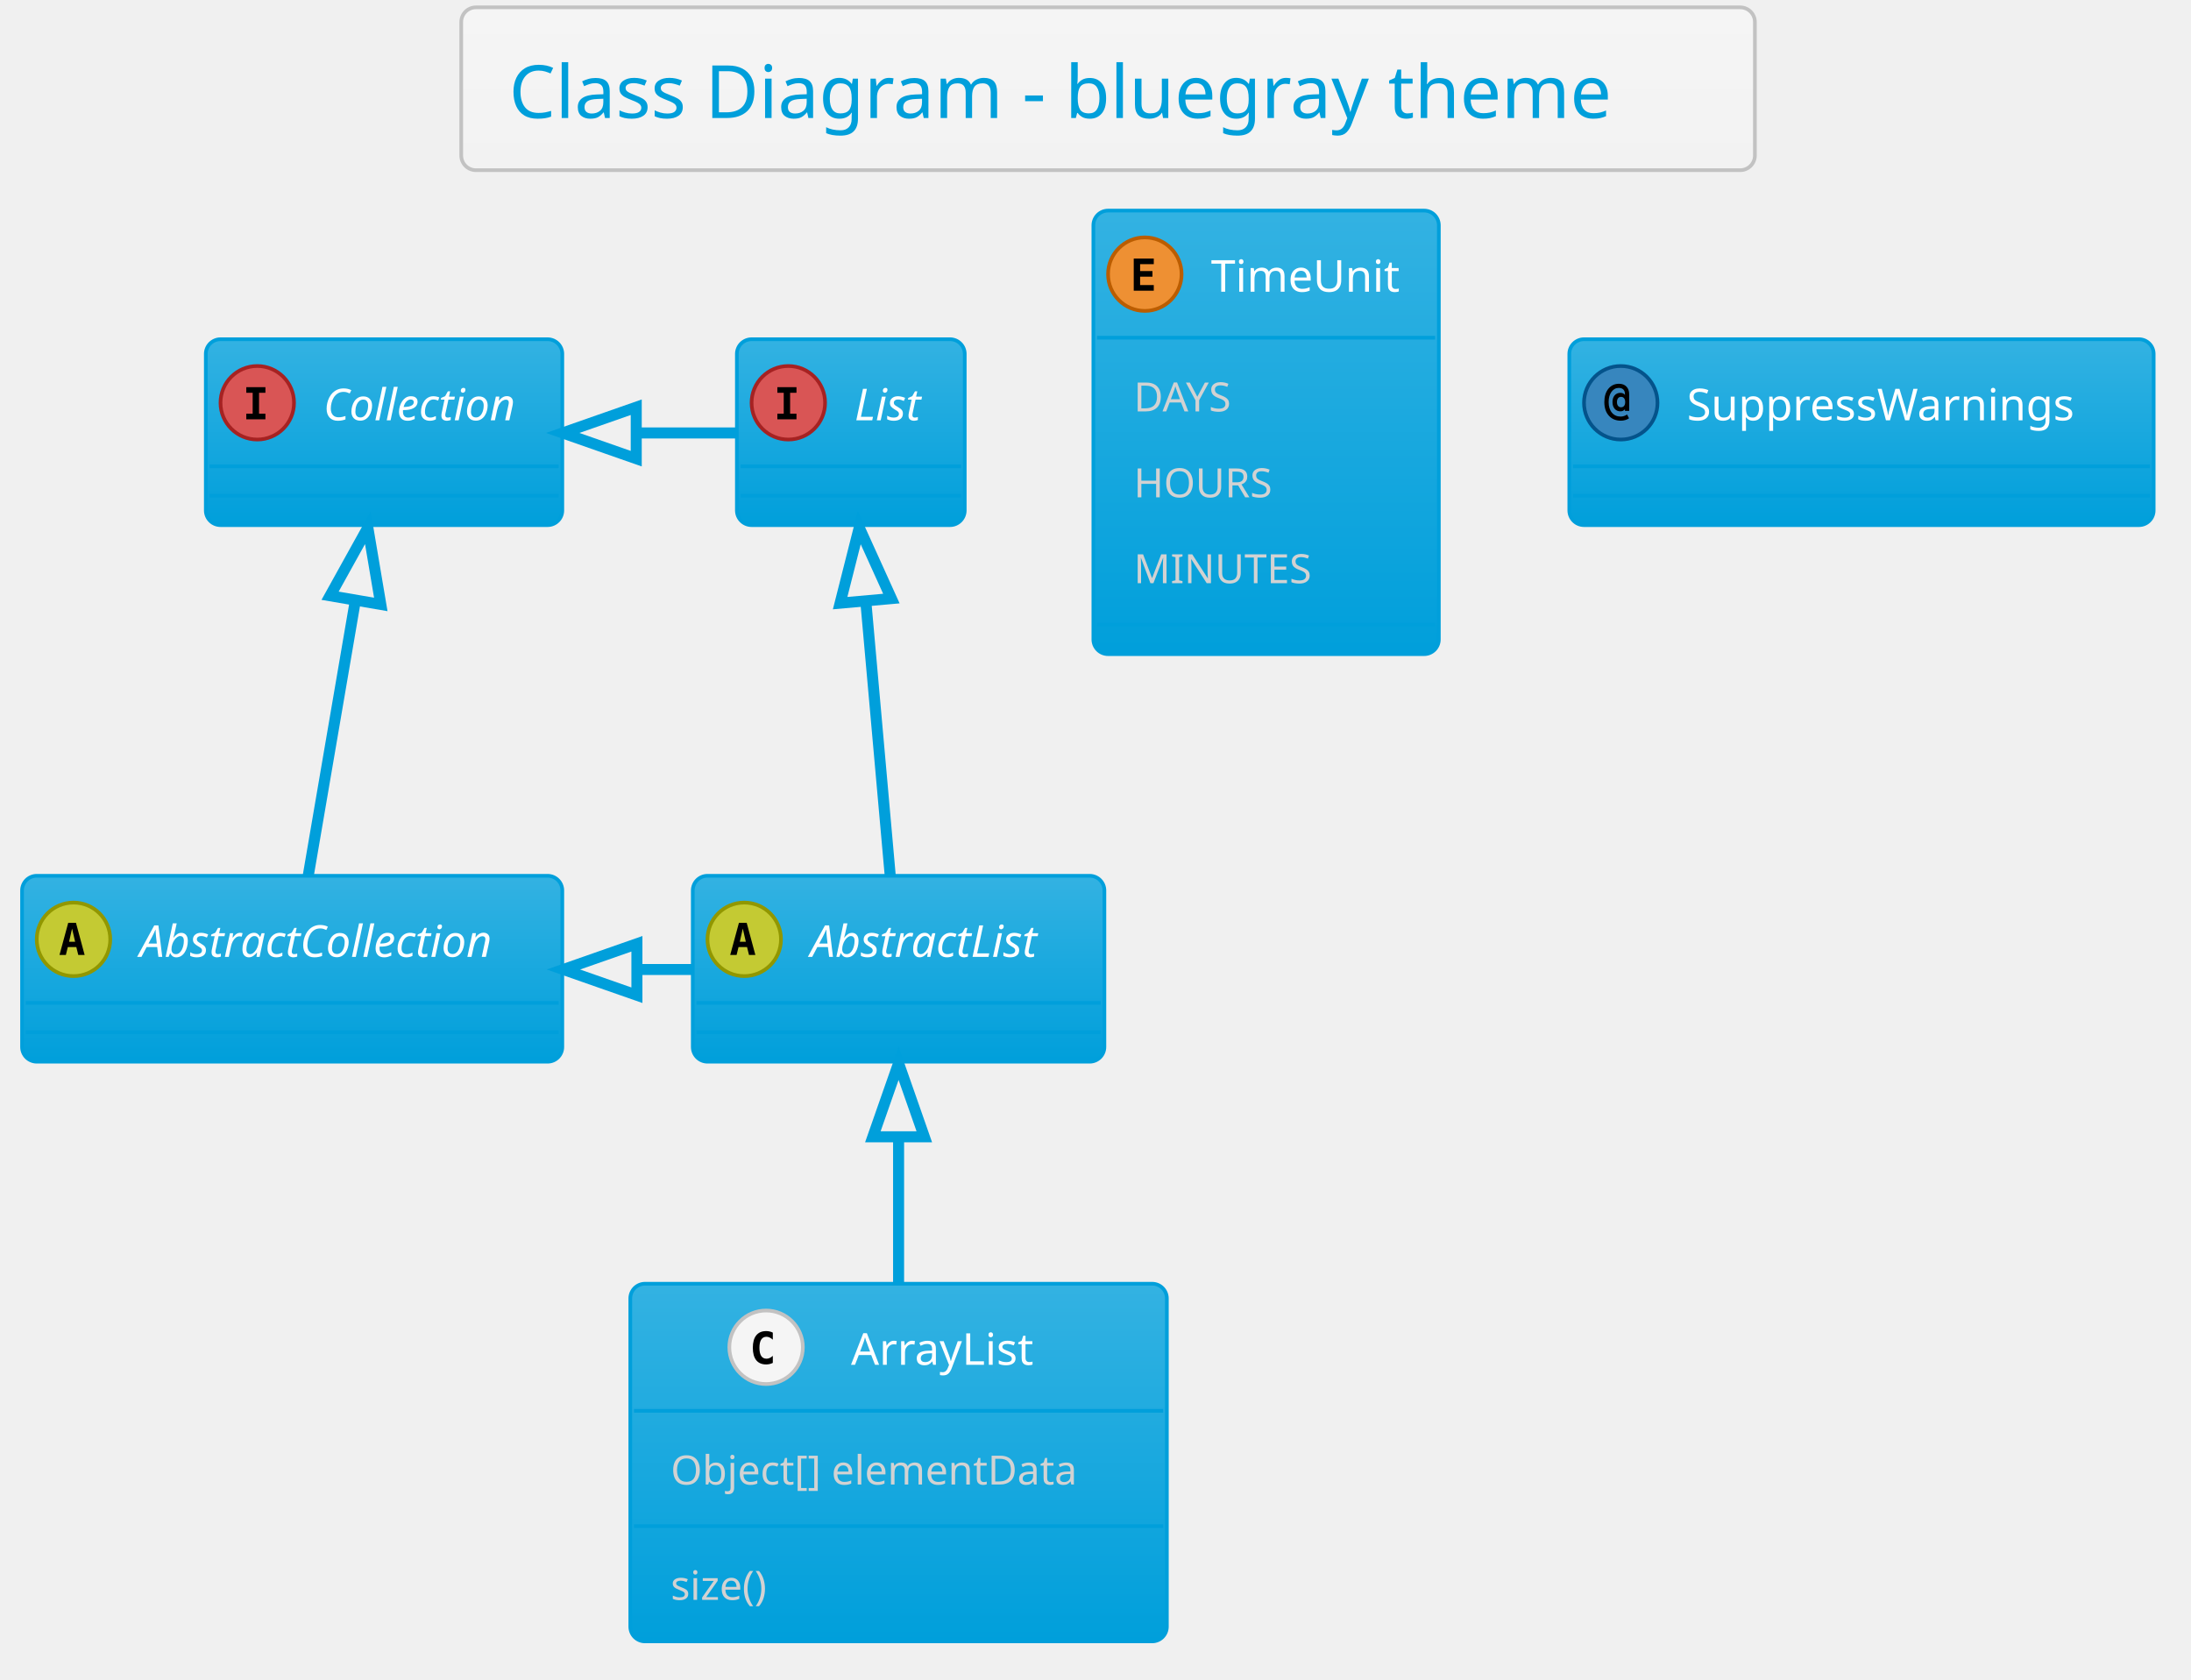
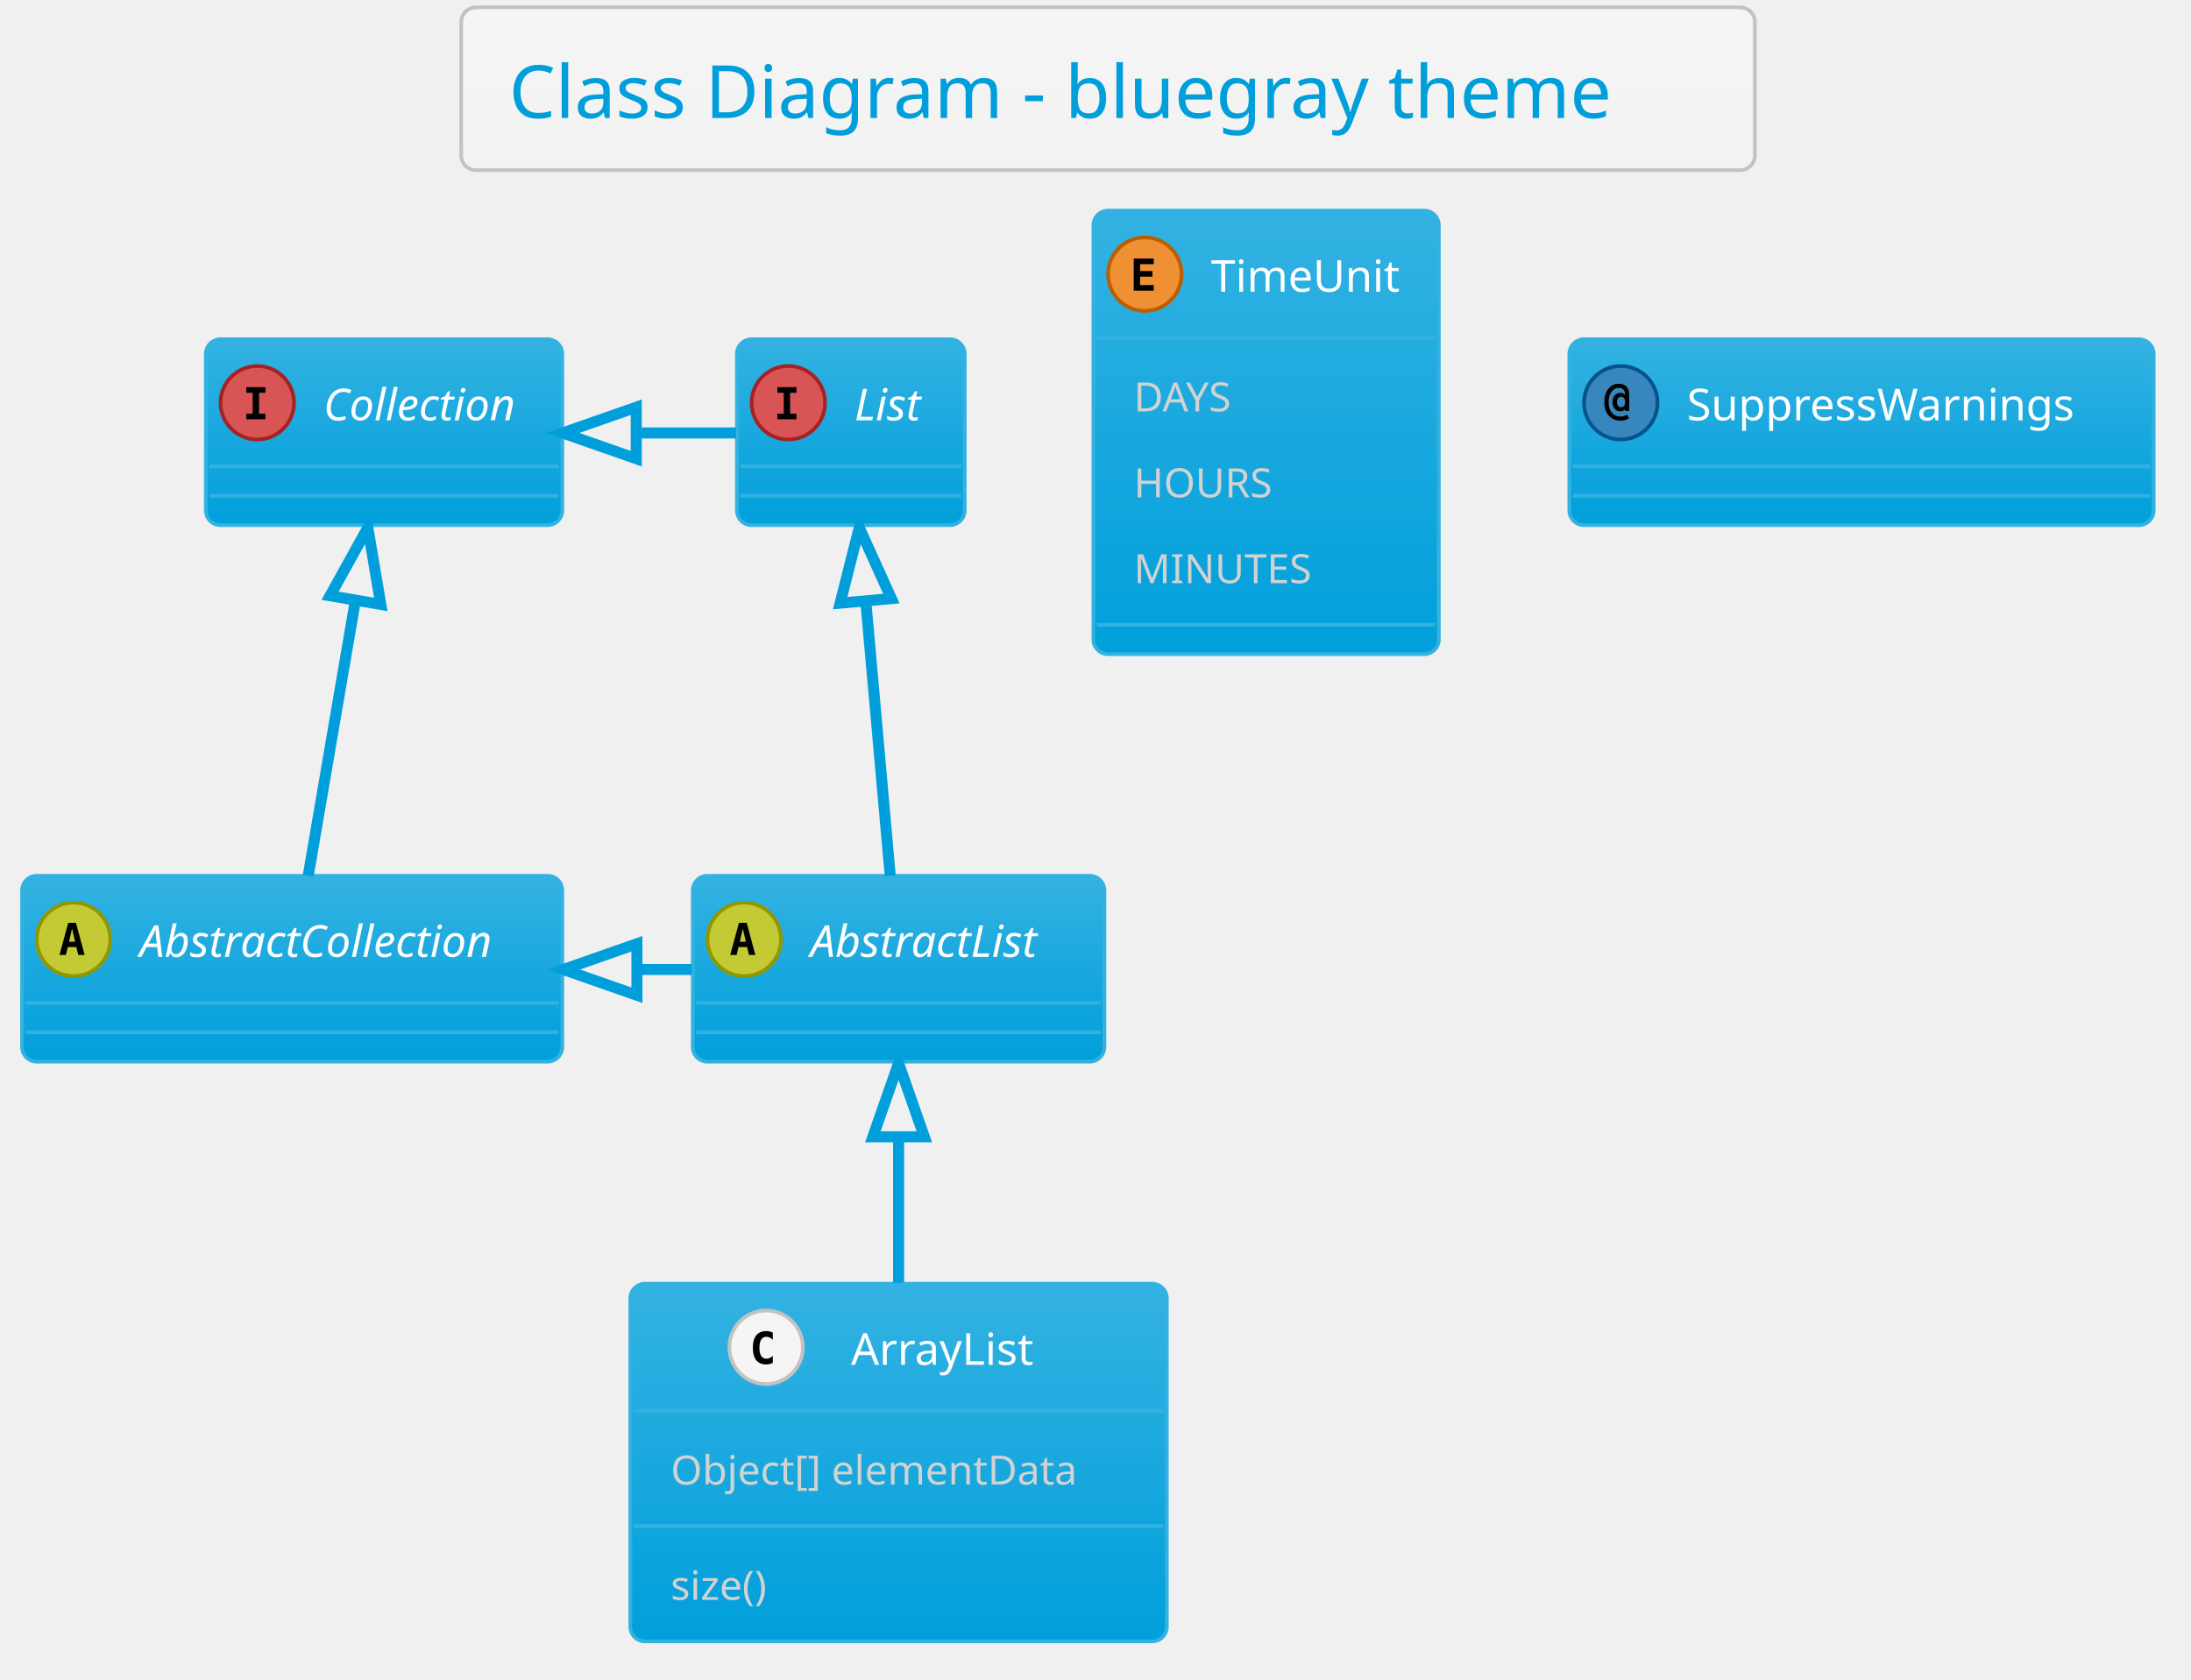
<svg xmlns="http://www.w3.org/2000/svg" contentScriptType="application/ecmascript" contentStyleType="text/css" height="476.042px" preserveAspectRatio="none" style="width:621px;height:476px;" version="1.1" viewBox="0 0 621 476" width="621.875px" zoomAndPan="magnify">
  <defs>
-     <linearGradient id="g1tnxir7p9x8ly0" x1="50%" x2="50%" y1="0%" y2="100%">
+     <linearGradient id="g1kjekrv4mxsx20" x1="50%" x2="50%" y1="0%" y2="100%">
      <stop offset="0%" stop-color="#F5F5F5" />
      <stop offset="100%" stop-color="#F2F2F2" />
    </linearGradient>
-     <linearGradient id="g1tnxir7p9x8ly1" x1="50%" x2="50%" y1="0%" y2="100%">
+     <linearGradient id="g1kjekrv4mxsx21" x1="50%" x2="50%" y1="0%" y2="100%">
      <stop offset="0%" stop-color="#33B2E2" />
      <stop offset="100%" stop-color="#009FDB" />
    </linearGradient>
  </defs>
  <g>
-     <rect fill="url(#g1tnxir7p9x8ly0)" height="46.153" rx="4.167" ry="4.167" style="stroke: #C2C2C2; stroke-width: 1.042;" width="366.667" x="130.729" y="2.083" />
+     <rect fill="url(#g1kjekrv4mxsx20)" height="46.153" rx="4.167" ry="4.167" style="stroke: #C2C2C2; stroke-width: 1.042;" width="366.667" x="130.729" y="2.083" />
    <text fill="#009FDB" font-family="Verdana" font-size="20.833" lengthAdjust="spacingAndGlyphs" textLength="339.583" x="144.271" y="33.445">Class Diagram - bluegray theme</text>
-     <rect fill="url(#g1tnxir7p9x8ly1)" height="52.692" id="AbstractList" rx="4.167" ry="4.167" style="stroke: #009FDB; stroke-width: 1.042;" width="116.667" x="196.354" y="248.236" />
+     <rect fill="url(#g1kjekrv4mxsx21)" height="52.692" id="AbstractList" rx="4.167" ry="4.167" style="stroke: #33B2E2; stroke-width: 1.042;" width="116.667" x="196.354" y="248.236" />
    <ellipse cx="210.938" cy="266.249" fill="#C4CA33" rx="10.417" ry="10.417" style="stroke: #919700; stroke-width: 1.042;" />
    <path d="M210.531,263.205 L209.684,266.932 L211.393,266.932 L210.531,263.205 Z M209.44,261.561 L211.637,261.561 L214.095,270.676 L212.288,270.676 L211.735,268.43 L209.326,268.43 L208.773,270.676 L206.966,270.676 L209.44,261.561 Z " />
    <text fill="#FFFFFF" font-family="Verdana" font-size="12.5" font-style="italic" lengthAdjust="spacingAndGlyphs" textLength="75" x="229.688" y="271.22">AbstractList</text>
-     <line style="stroke: #009FDB; stroke-width: 1.042;" x1="197.396" x2="311.979" y1="284.261" y2="284.261" />
-     <line style="stroke: #009FDB; stroke-width: 1.042;" x1="197.396" x2="311.979" y1="292.594" y2="292.594" />
-     <rect fill="url(#g1tnxir7p9x8ly1)" height="52.692" id="AbstractCollection" rx="4.167" ry="4.167" style="stroke: #009FDB; stroke-width: 1.042;" width="153.125" x="6.25" y="248.236" />
+     <line style="stroke: #33B2E2; stroke-width: 1.042;" x1="197.396" x2="311.979" y1="284.261" y2="284.261" />
+     <line style="stroke: #33B2E2; stroke-width: 1.042;" x1="197.396" x2="311.979" y1="292.594" y2="292.594" />
+     <rect fill="url(#g1kjekrv4mxsx21)" height="52.692" id="AbstractCollection" rx="4.167" ry="4.167" style="stroke: #33B2E2; stroke-width: 1.042;" width="153.125" x="6.25" y="248.236" />
    <ellipse cx="20.833" cy="266.249" fill="#C4CA33" rx="10.417" ry="10.417" style="stroke: #919700; stroke-width: 1.042;" />
    <path d="M20.426,263.205 L19.58,266.932 L21.289,266.932 L20.426,263.205 Z M19.336,261.561 L21.533,261.561 L23.991,270.676 L22.184,270.676 L21.631,268.43 L19.222,268.43 L18.669,270.676 L16.862,270.676 L19.336,261.561 Z " />
    <text fill="#FFFFFF" font-family="Verdana" font-size="12.5" font-style="italic" lengthAdjust="spacingAndGlyphs" textLength="111.458" x="39.583" y="271.22">AbstractCollection</text>
-     <line style="stroke: #009FDB; stroke-width: 1.042;" x1="7.292" x2="158.333" y1="284.261" y2="284.261" />
-     <line style="stroke: #009FDB; stroke-width: 1.042;" x1="7.292" x2="158.333" y1="292.594" y2="292.594" />
-     <rect fill="url(#g1tnxir7p9x8ly1)" height="52.692" id="List" rx="4.167" ry="4.167" style="stroke: #009FDB; stroke-width: 1.042;" width="64.583" x="208.854" y="96.153" />
+     <line style="stroke: #33B2E2; stroke-width: 1.042;" x1="7.292" x2="158.333" y1="284.261" y2="284.261" />
+     <line style="stroke: #33B2E2; stroke-width: 1.042;" x1="7.292" x2="158.333" y1="292.594" y2="292.594" />
+     <rect fill="url(#g1kjekrv4mxsx21)" height="52.692" id="List" rx="4.167" ry="4.167" style="stroke: #33B2E2; stroke-width: 1.042;" width="64.583" x="208.854" y="96.153" />
    <ellipse cx="223.438" cy="114.165" fill="#D95555" rx="10.417" ry="10.417" style="stroke: #A62222; stroke-width: 1.042;" />
    <path d="M220.329,111.333 L220.329,109.738 L225.749,109.738 L225.749,111.333 L223.942,111.333 L223.942,117.258 L225.749,117.258 L225.749,118.853 L220.329,118.853 L220.329,117.258 L222.135,117.258 L222.135,111.333 L220.329,111.333 Z " />
    <text fill="#FFFFFF" font-family="Verdana" font-size="12.5" font-style="italic" lengthAdjust="spacingAndGlyphs" textLength="22.917" x="242.188" y="119.137">List</text>
-     <line style="stroke: #009FDB; stroke-width: 1.042;" x1="209.896" x2="272.396" y1="132.178" y2="132.178" />
-     <line style="stroke: #009FDB; stroke-width: 1.042;" x1="209.896" x2="272.396" y1="140.511" y2="140.511" />
-     <rect fill="url(#g1tnxir7p9x8ly1)" height="52.692" id="Collection" rx="4.167" ry="4.167" style="stroke: #009FDB; stroke-width: 1.042;" width="101.042" x="58.333" y="96.153" />
+     <line style="stroke: #33B2E2; stroke-width: 1.042;" x1="209.896" x2="272.396" y1="132.178" y2="132.178" />
+     <line style="stroke: #33B2E2; stroke-width: 1.042;" x1="209.896" x2="272.396" y1="140.511" y2="140.511" />
+     <rect fill="url(#g1kjekrv4mxsx21)" height="52.692" id="Collection" rx="4.167" ry="4.167" style="stroke: #33B2E2; stroke-width: 1.042;" width="101.042" x="58.333" y="96.153" />
    <ellipse cx="72.917" cy="114.165" fill="#D95555" rx="10.417" ry="10.417" style="stroke: #A62222; stroke-width: 1.042;" />
    <path d="M69.808,111.333 L69.808,109.738 L75.228,109.738 L75.228,111.333 L73.421,111.333 L73.421,117.258 L75.228,117.258 L75.228,118.853 L69.808,118.853 L69.808,117.258 L71.615,117.258 L71.615,111.333 L69.808,111.333 Z " />
    <text fill="#FFFFFF" font-family="Verdana" font-size="12.5" font-style="italic" lengthAdjust="spacingAndGlyphs" textLength="59.375" x="91.667" y="119.137">Collection</text>
-     <line style="stroke: #009FDB; stroke-width: 1.042;" x1="59.375" x2="158.333" y1="132.178" y2="132.178" />
-     <line style="stroke: #009FDB; stroke-width: 1.042;" x1="59.375" x2="158.333" y1="140.511" y2="140.511" />
-     <rect fill="url(#g1tnxir7p9x8ly1)" height="101.376" id="ArrayList" rx="4.167" ry="4.167" style="stroke: #009FDB; stroke-width: 1.042;" width="152.083" x="178.646" y="363.861" />
+     <line style="stroke: #33B2E2; stroke-width: 1.042;" x1="59.375" x2="158.333" y1="132.178" y2="132.178" />
+     <line style="stroke: #33B2E2; stroke-width: 1.042;" x1="59.375" x2="158.333" y1="140.511" y2="140.511" />
+     <rect fill="url(#g1kjekrv4mxsx21)" height="101.376" id="ArrayList" rx="4.167" ry="4.167" style="stroke: #33B2E2; stroke-width: 1.042;" width="152.083" x="178.646" y="363.861" />
    <ellipse cx="217.135" cy="381.874" fill="#F5F5F5" rx="10.417" ry="10.417" style="stroke: #C2C2C2; stroke-width: 1.042;" />
    <path d="M219.04,386.301 Q218.617,386.512 218.144,386.626 Q217.673,386.74 217.168,386.74 Q215.312,386.74 214.336,385.536 Q213.376,384.315 213.376,382.02 Q213.376,379.709 214.336,378.504 Q215.312,377.284 217.168,377.284 Q217.673,377.284 218.144,377.398 Q218.633,377.495 219.04,377.723 L219.04,379.725 Q218.584,379.302 218.144,379.107 Q217.705,378.895 217.249,378.895 Q216.256,378.895 215.752,379.693 Q215.247,380.474 215.247,382.02 Q215.247,383.55 215.752,384.331 Q216.256,385.113 217.249,385.113 Q217.705,385.113 218.144,384.917 Q218.584,384.722 219.04,384.299 L219.04,386.301 Z " />
    <text fill="#FFFFFF" font-family="Verdana" font-size="12.5" lengthAdjust="spacingAndGlyphs" textLength="57.292" x="241.198" y="386.845">ArrayList</text>
-     <line style="stroke: #009FDB; stroke-width: 1.042;" x1="179.688" x2="329.688" y1="399.886" y2="399.886" />
+     <line style="stroke: #33B2E2; stroke-width: 1.042;" x1="179.688" x2="329.688" y1="399.886" y2="399.886" />
    <text fill="#D2D2D2" font-family="Verdana" font-size="11.458" lengthAdjust="spacingAndGlyphs" textLength="129.167" x="190.104" y="420.781">Object[] elementData</text>
-     <line style="stroke: #009FDB; stroke-width: 1.042;" x1="179.688" x2="329.688" y1="432.562" y2="432.562" />
+     <line style="stroke: #33B2E2; stroke-width: 1.042;" x1="179.688" x2="329.688" y1="432.562" y2="432.562" />
    <text fill="#D2D2D2" font-family="Verdana" font-size="11.458" lengthAdjust="spacingAndGlyphs" textLength="33.333" x="190.104" y="453.457">size()</text>
-     <rect fill="url(#g1tnxir7p9x8ly1)" height="125.719" id="TimeUnit" rx="4.167" ry="4.167" style="stroke: #009FDB; stroke-width: 1.042;" width="97.917" x="309.896" y="59.694" />
+     <rect fill="url(#g1kjekrv4mxsx21)" height="125.719" id="TimeUnit" rx="4.167" ry="4.167" style="stroke: #33B2E2; stroke-width: 1.042;" width="97.917" x="309.896" y="59.694" />
    <ellipse cx="324.479" cy="77.707" fill="#EE9033" rx="10.417" ry="10.417" style="stroke: #BB5D00; stroke-width: 1.042;" />
    <path d="M327.018,82.394 L321.338,82.394 L321.338,73.28 L327.018,73.28 L327.018,74.875 L323.144,74.875 L323.144,76.828 L326.644,76.828 L326.644,78.423 L323.144,78.423 L323.144,80.799 L327.018,80.799 L327.018,82.394 Z " />
    <text fill="#FFFFFF" font-family="Verdana" font-size="12.5" lengthAdjust="spacingAndGlyphs" textLength="56.25" x="343.229" y="82.678">TimeUnit</text>
-     <line style="stroke: #009FDB; stroke-width: 1.042;" x1="310.938" x2="406.771" y1="95.719" y2="95.719" />
+     <line style="stroke: #33B2E2; stroke-width: 1.042;" x1="310.938" x2="406.771" y1="95.719" y2="95.719" />
    <text fill="#D2D2D2" font-family="Verdana" font-size="11.458" lengthAdjust="spacingAndGlyphs" textLength="33.333" x="321.354" y="116.614">DAYS</text>
    <text fill="#D2D2D2" font-family="Verdana" font-size="11.458" lengthAdjust="spacingAndGlyphs" textLength="42.708" x="321.354" y="140.957">HOURS</text>
    <text fill="#D2D2D2" font-family="Verdana" font-size="11.458" lengthAdjust="spacingAndGlyphs" textLength="54.167" x="321.354" y="165.299">MINUTES</text>
-     <line style="stroke: #009FDB; stroke-width: 1.042;" x1="310.938" x2="406.771" y1="177.08" y2="177.08" />
-     <rect fill="url(#g1tnxir7p9x8ly1)" height="52.692" id="SuppressWarnings" rx="4.167" ry="4.167" style="stroke: #009FDB; stroke-width: 1.042;" width="165.625" x="444.792" y="96.153" />
+     <line style="stroke: #33B2E2; stroke-width: 1.042;" x1="310.938" x2="406.771" y1="177.08" y2="177.08" />
+     <rect fill="url(#g1kjekrv4mxsx21)" height="52.692" id="SuppressWarnings" rx="4.167" ry="4.167" style="stroke: #33B2E2; stroke-width: 1.042;" width="165.625" x="444.792" y="96.153" />
    <ellipse cx="459.375" cy="114.165" fill="#3786BE" rx="10.417" ry="10.417" style="stroke: #04538B; stroke-width: 1.042;" />
    <path d="M460.628,113.97 Q460.628,113.27 460.319,112.879 Q460.01,112.489 459.456,112.489 Q458.919,112.489 458.61,112.879 Q458.301,113.27 458.301,113.97 Q458.301,114.653 458.61,115.044 Q458.919,115.435 459.456,115.435 Q460.01,115.435 460.319,115.044 Q460.628,114.653 460.628,113.97 Z M461.768,116.46 L460.563,116.46 L460.563,115.972 Q460.335,116.281 460.01,116.444 Q459.7,116.59 459.261,116.59 Q458.268,116.59 457.65,115.874 Q457.031,115.142 457.031,113.97 Q457.031,112.782 457.634,112.066 Q458.252,111.35 459.261,111.35 Q459.7,111.35 460.026,111.496 Q460.352,111.642 460.563,111.935 L460.563,111.691 Q460.563,110.861 460.107,110.406 Q459.652,109.95 458.822,109.95 Q457.552,109.95 456.738,111.073 Q455.941,112.18 455.941,113.97 Q455.941,115.842 456.868,116.965 Q457.796,118.072 459.342,118.072 Q459.831,118.072 460.286,117.925 Q460.742,117.778 461.165,117.486 L461.719,118.56 Q461.231,118.902 460.644,119.064 Q460.059,119.243 459.408,119.243 Q457.259,119.243 455.99,117.811 Q454.72,116.395 454.72,113.97 Q454.72,111.61 455.859,110.194 Q457.015,108.778 458.887,108.778 Q460.221,108.778 460.986,109.575 Q461.768,110.373 461.768,111.773 L461.768,116.46 Z " />
    <text fill="#FFFFFF" font-family="Verdana" font-size="12.5" lengthAdjust="spacingAndGlyphs" textLength="123.958" x="478.125" y="119.137">SuppressWarnings</text>
-     <line style="stroke: #009FDB; stroke-width: 1.042;" x1="445.833" x2="609.375" y1="132.178" y2="132.178" />
-     <line style="stroke: #009FDB; stroke-width: 1.042;" x1="445.833" x2="609.375" y1="140.511" y2="140.511" />
+     <line style="stroke: #33B2E2; stroke-width: 1.042;" x1="445.833" x2="609.375" y1="132.178" y2="132.178" />
+     <line style="stroke: #33B2E2; stroke-width: 1.042;" x1="445.833" x2="609.375" y1="140.511" y2="140.511" />
    <path d="M245.397,170.458 C247.682,196.123 250.414,226.804 252.322,248.227 " fill="none" id="List&lt;-AbstractList" style="stroke: #009FDB; stroke-width: 3.125;" />
    <polygon fill="none" points="238.12,170.952,243.536,149.555,252.646,169.659,238.12,170.952" style="stroke: #009FDB; stroke-width: 3.125;" />
    <path d="M100.679,170.458 C96.284,196.123 91.031,226.804 87.362,248.227 " fill="none" id="Collection&lt;-AbstractCollection" style="stroke: #009FDB; stroke-width: 3.125;" />
    <polygon fill="none" points="93.555,168.858,104.258,149.555,107.929,171.32,93.555,168.858" style="stroke: #009FDB; stroke-width: 3.125;" />
    <path d="M180.602,122.715 C189.939,122.715 199.277,122.715 208.614,122.715 " fill="none" id="Collection&lt;-List" style="stroke: #009FDB; stroke-width: 3.125;" />
    <polygon fill="none" points="180.33,130.007,159.497,122.715,180.33,115.424,180.33,130.007" style="stroke: #009FDB; stroke-width: 3.125;" />
    <path d="M180.711,274.799 C185.826,274.799 190.94,274.799 196.054,274.799 " fill="none" id="AbstractCollection&lt;-AbstractList" style="stroke: #009FDB; stroke-width: 3.125;" />
    <polygon fill="none" points="180.52,282.09,159.686,274.799,180.52,267.507,180.52,282.09" style="stroke: #009FDB; stroke-width: 3.125;" />
    <path d="M254.688,322.249 C254.688,335.564 254.688,350.092 254.688,363.593 " fill="none" id="AbstractList&lt;-ArrayList" style="stroke: #009FDB; stroke-width: 3.125;" />
    <polygon fill="none" points="247.396,322.215,254.688,301.382,261.979,322.215,247.396,322.215" style="stroke: #009FDB; stroke-width: 3.125;" />
  </g>
</svg>
